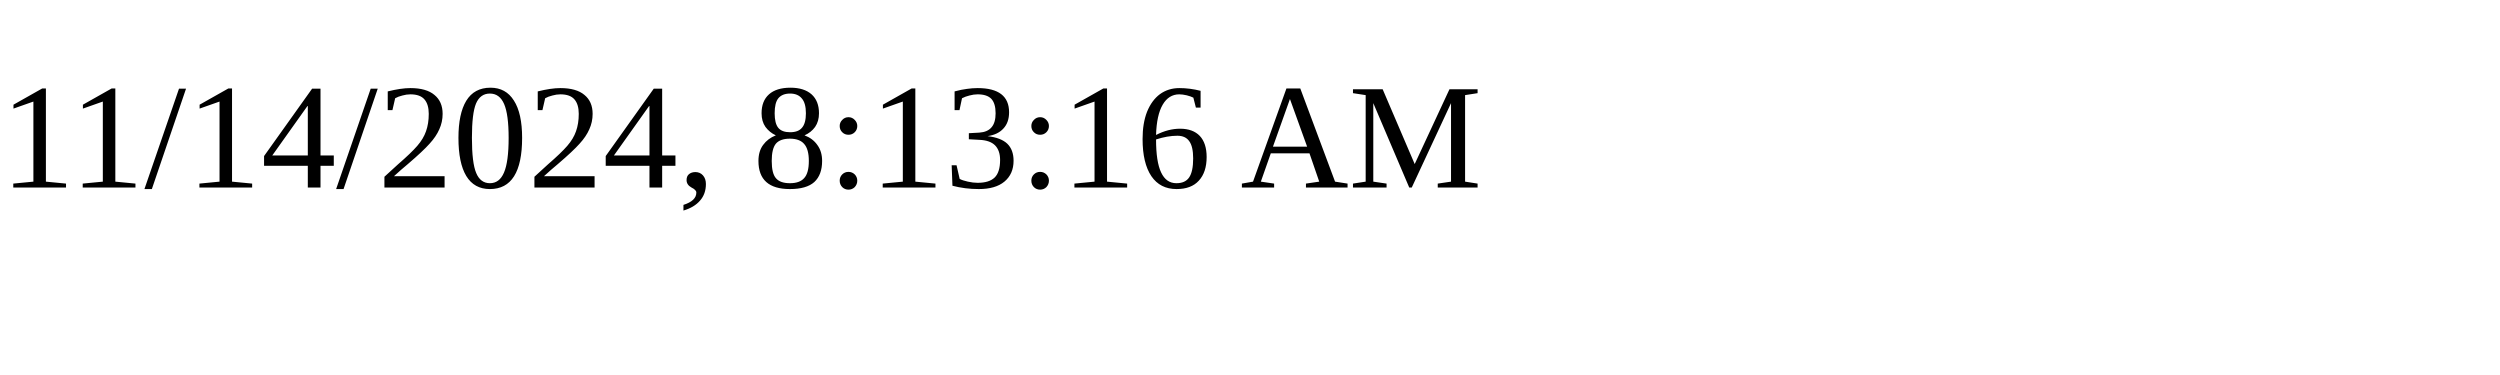
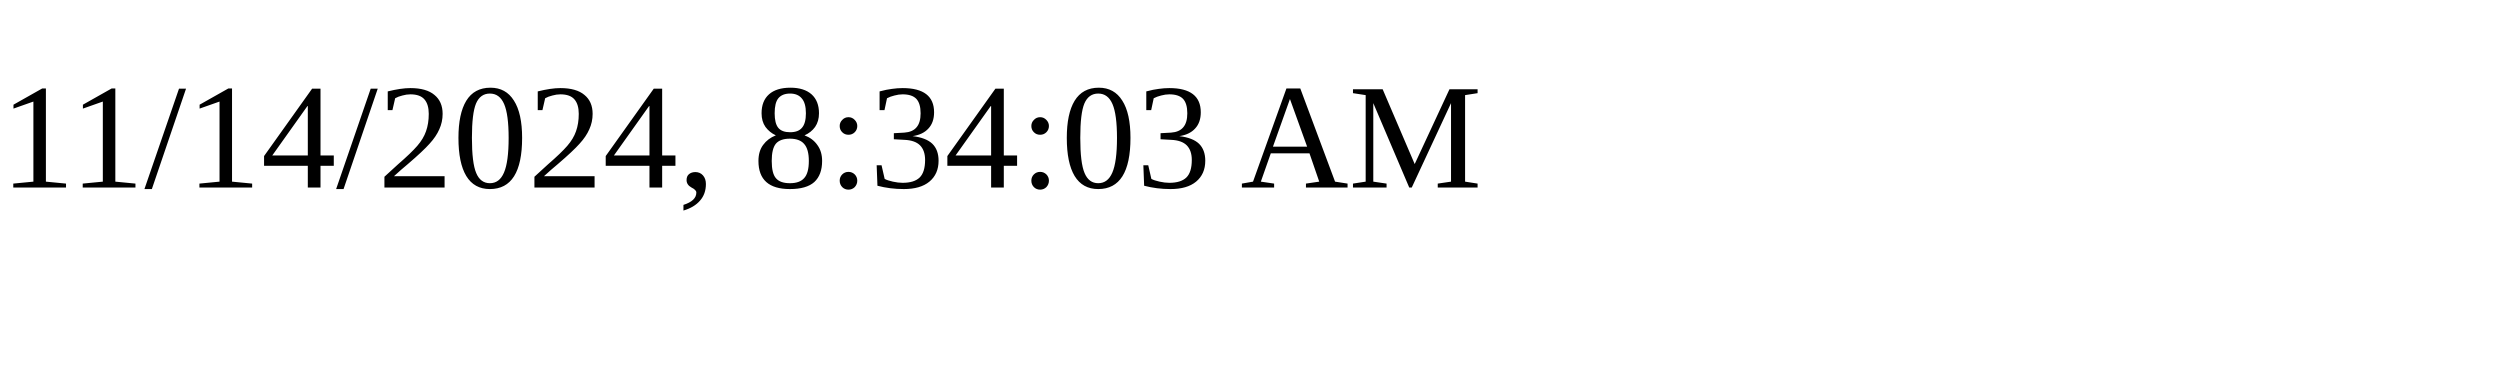
<svg xmlns="http://www.w3.org/2000/svg" height="30" width="200">
-   <text x="0" y="15">11/14/2024, 8:13:16 AM</text>
+   <text x="0" y="15">11/14/2024, 8:34:03 AM</text>
</svg>
